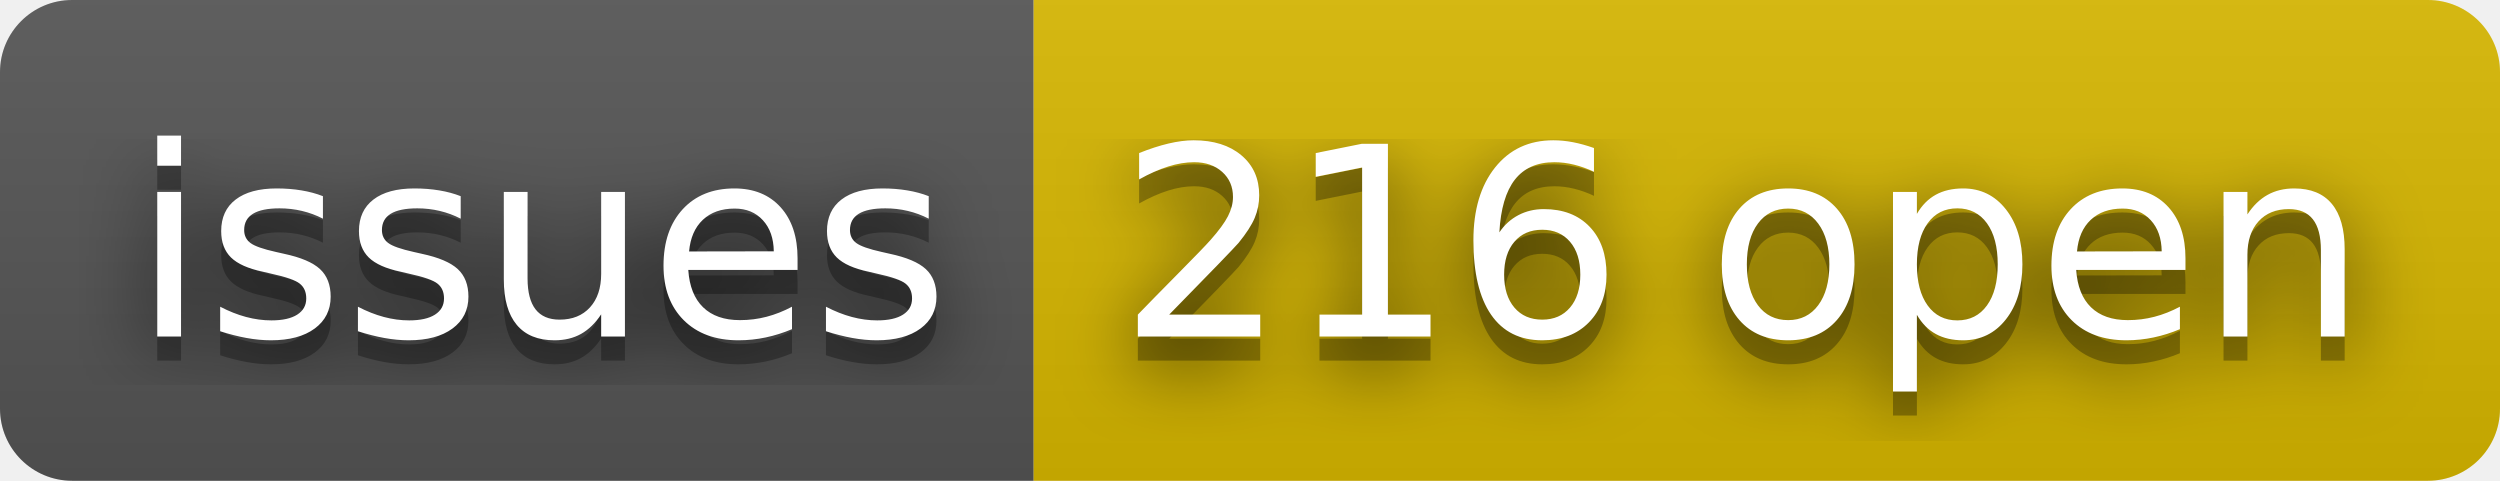
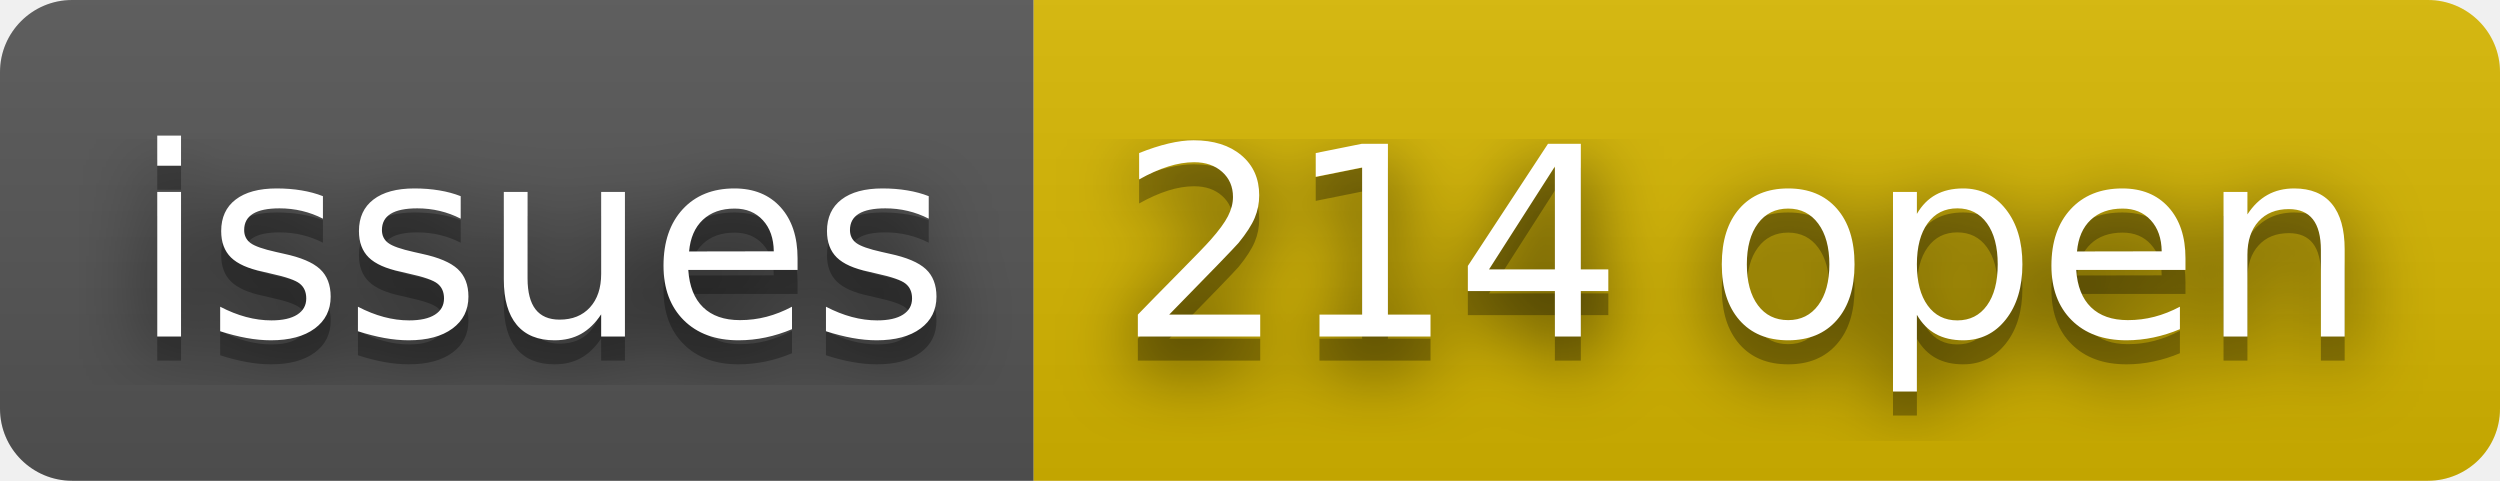
- <svg xmlns="http://www.w3.org/2000/svg" width="104" height="20" role="img" aria-label="issues: 216 open">
+ <svg xmlns="http://www.w3.org/2000/svg" width="104" height="20" role="img" aria-label="issues: 214 open">
  <filter id="blur">
    <feGaussianBlur stdDeviation="16" />
  </filter>
  <linearGradient id="s" x2="0" y2="100%">
    <stop offset="0" stop-color="#bbb" stop-opacity=".1" />
    <stop offset="1" stop-opacity=".1" />
  </linearGradient>
  <clipPath id="r">
    <rect width="104" height="20" rx="3" />
  </clipPath>
  <g clip-path="url(#r)">
    <rect width="43" height="20" fill="#555" />
    <rect x="43" width="61" height="20" fill="#d8b800" />
    <rect width="104" height="20" fill="url(#s)" />
  </g>
  <g fill="#fff" text-anchor="middle" font-family="Verdana,Geneva,DejaVu Sans,sans-serif" text-rendering="geometricPrecision" font-size="110">
    <g transform="scale(.1)">
      <g aria-hidden="true" fill="#010101">
        <text x="225" y="150" fill-opacity=".8" filter="url(#blur)" textLength="330">issues</text>
        <text x="225" y="150" fill-opacity=".3" textLength="330">issues</text>
      </g>
      <text x="225" y="140" textLength="330">issues</text>
    </g>
    <g transform="scale(.1)">
      <g aria-hidden="true" fill="#010101">
-         <text x="725" y="150" fill-opacity=".8" filter="url(#blur)" textLength="510">216 open</text>
-         <text x="725" y="150" fill-opacity=".3" textLength="510">216 open</text>
+         <text x="725" y="150" fill-opacity=".8" filter="url(#blur)" textLength="510">214 open</text>
+         <text x="725" y="150" fill-opacity=".3" textLength="510">214 open</text>
      </g>
-       <text x="725" y="140" textLength="510">216 open</text>
+       <text x="725" y="140" textLength="510">214 open</text>
    </g>
  </g>
</svg>
